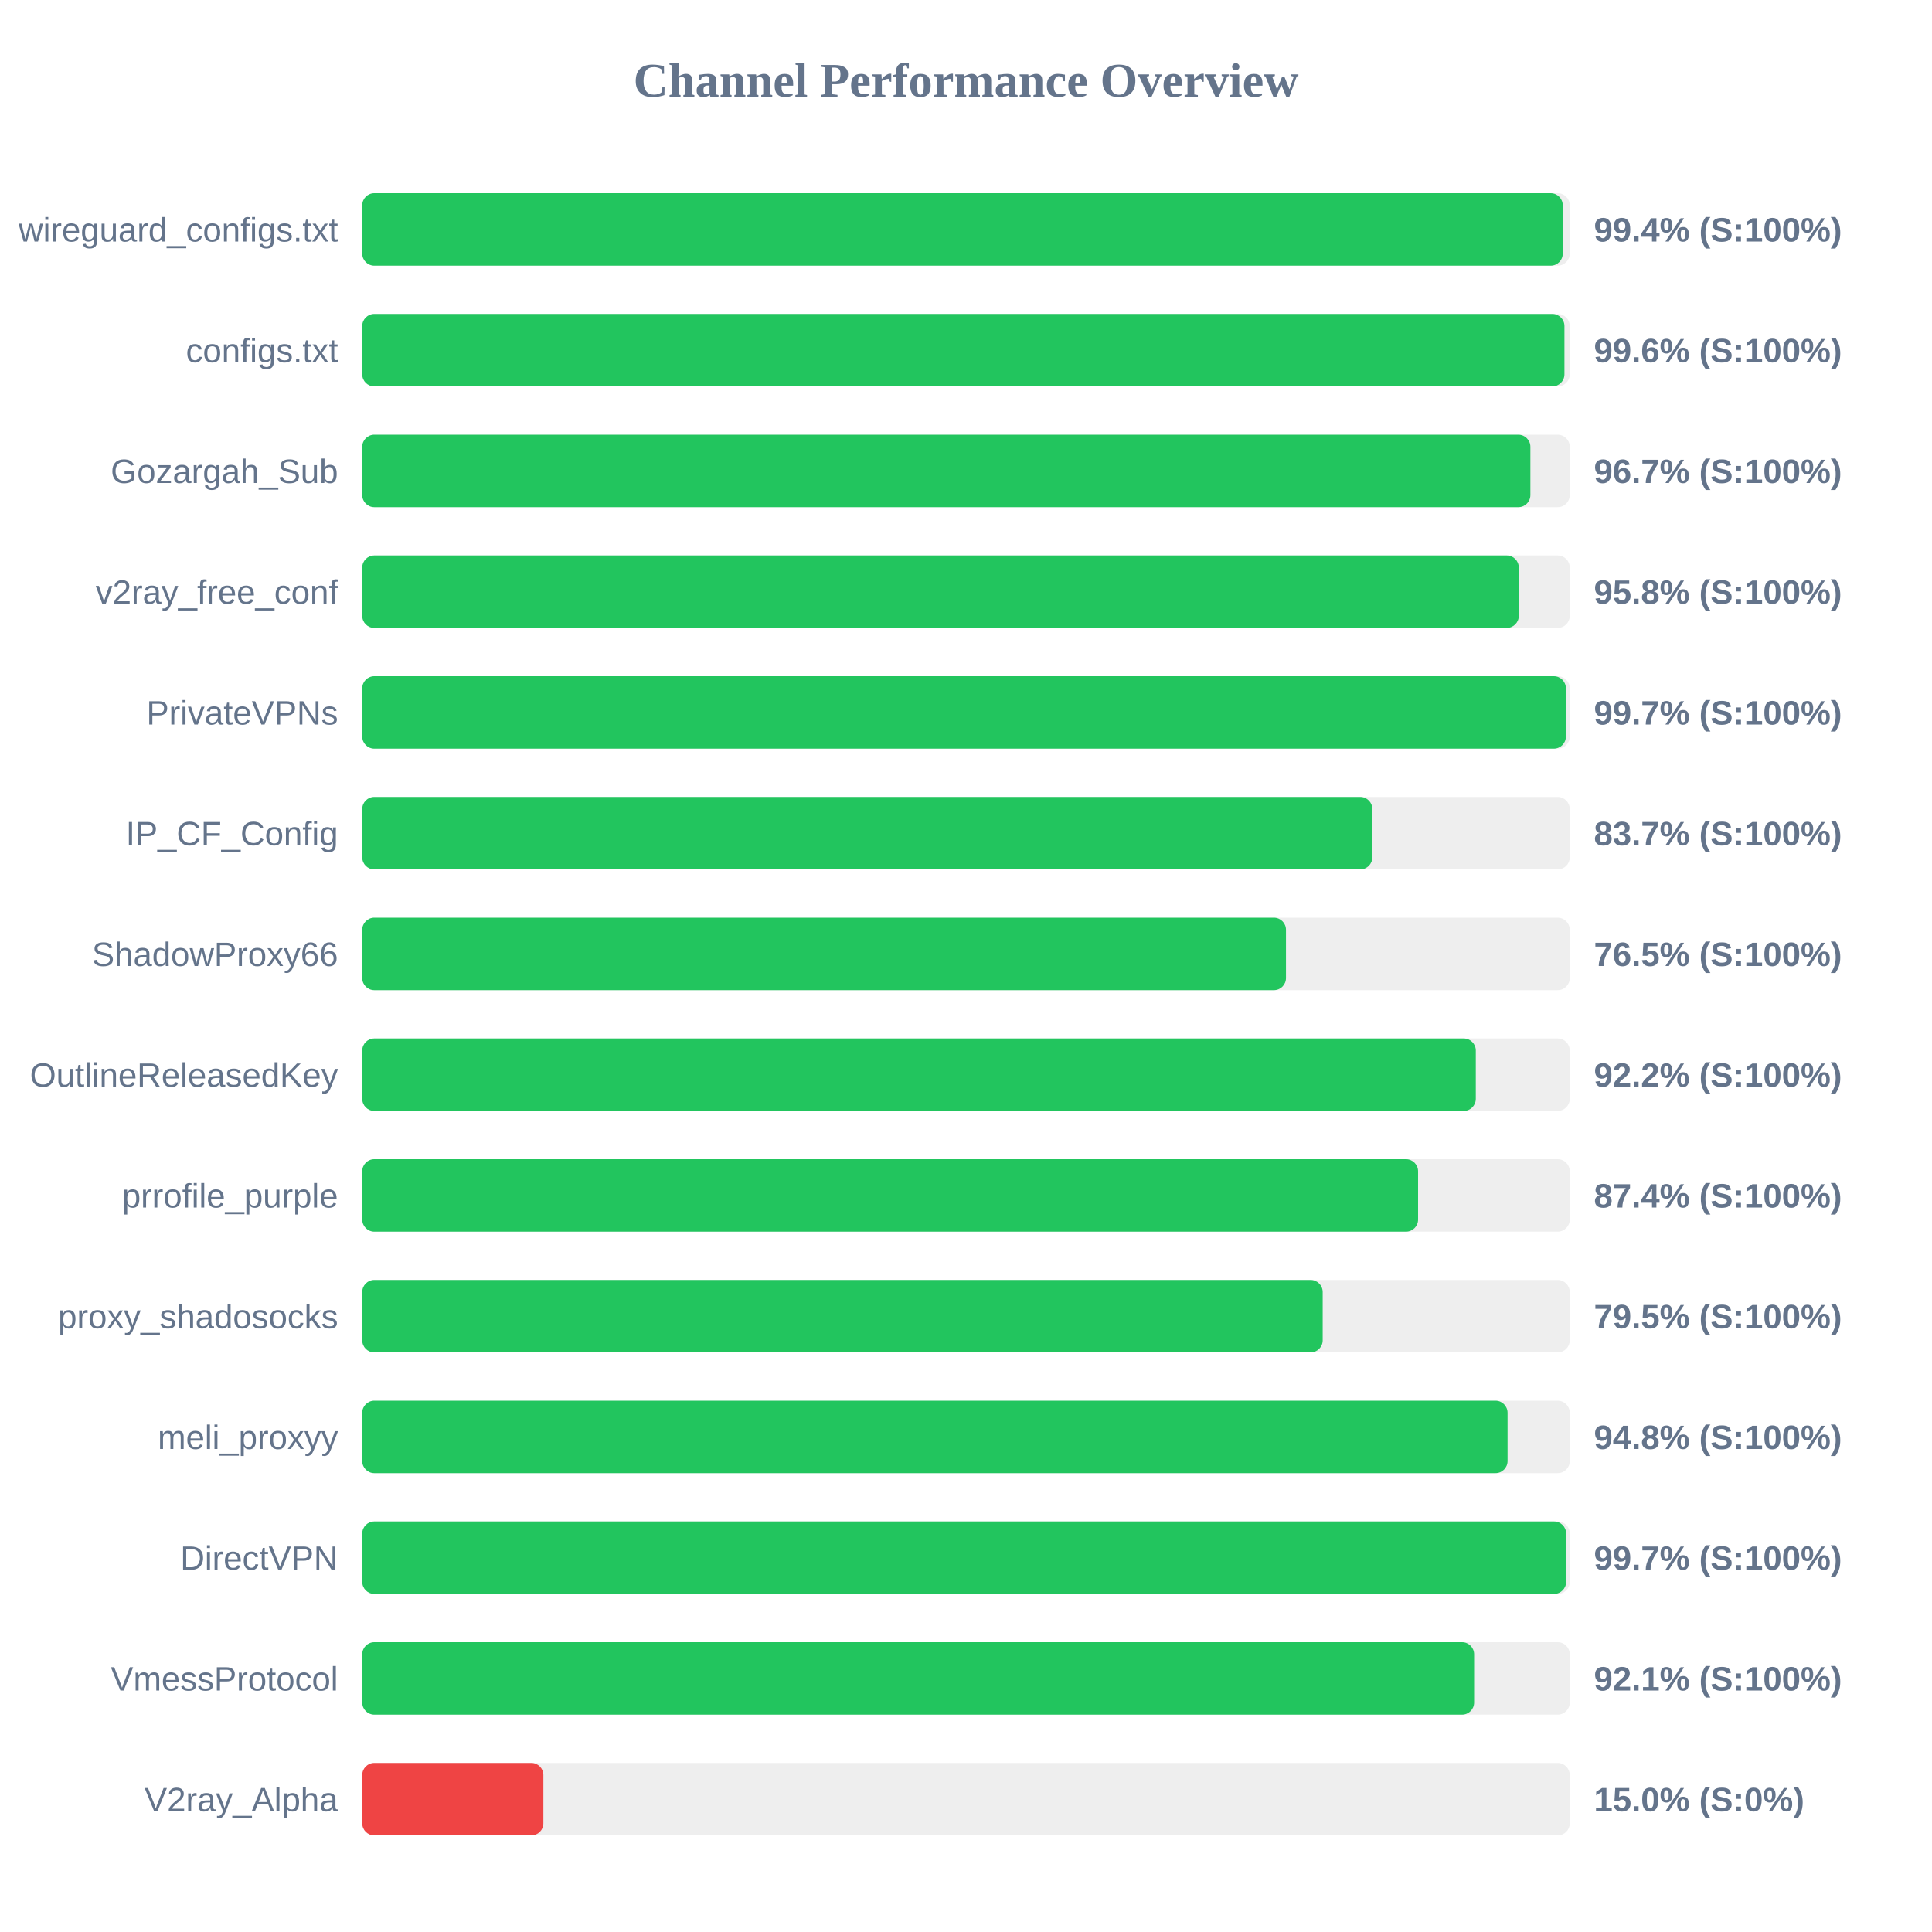
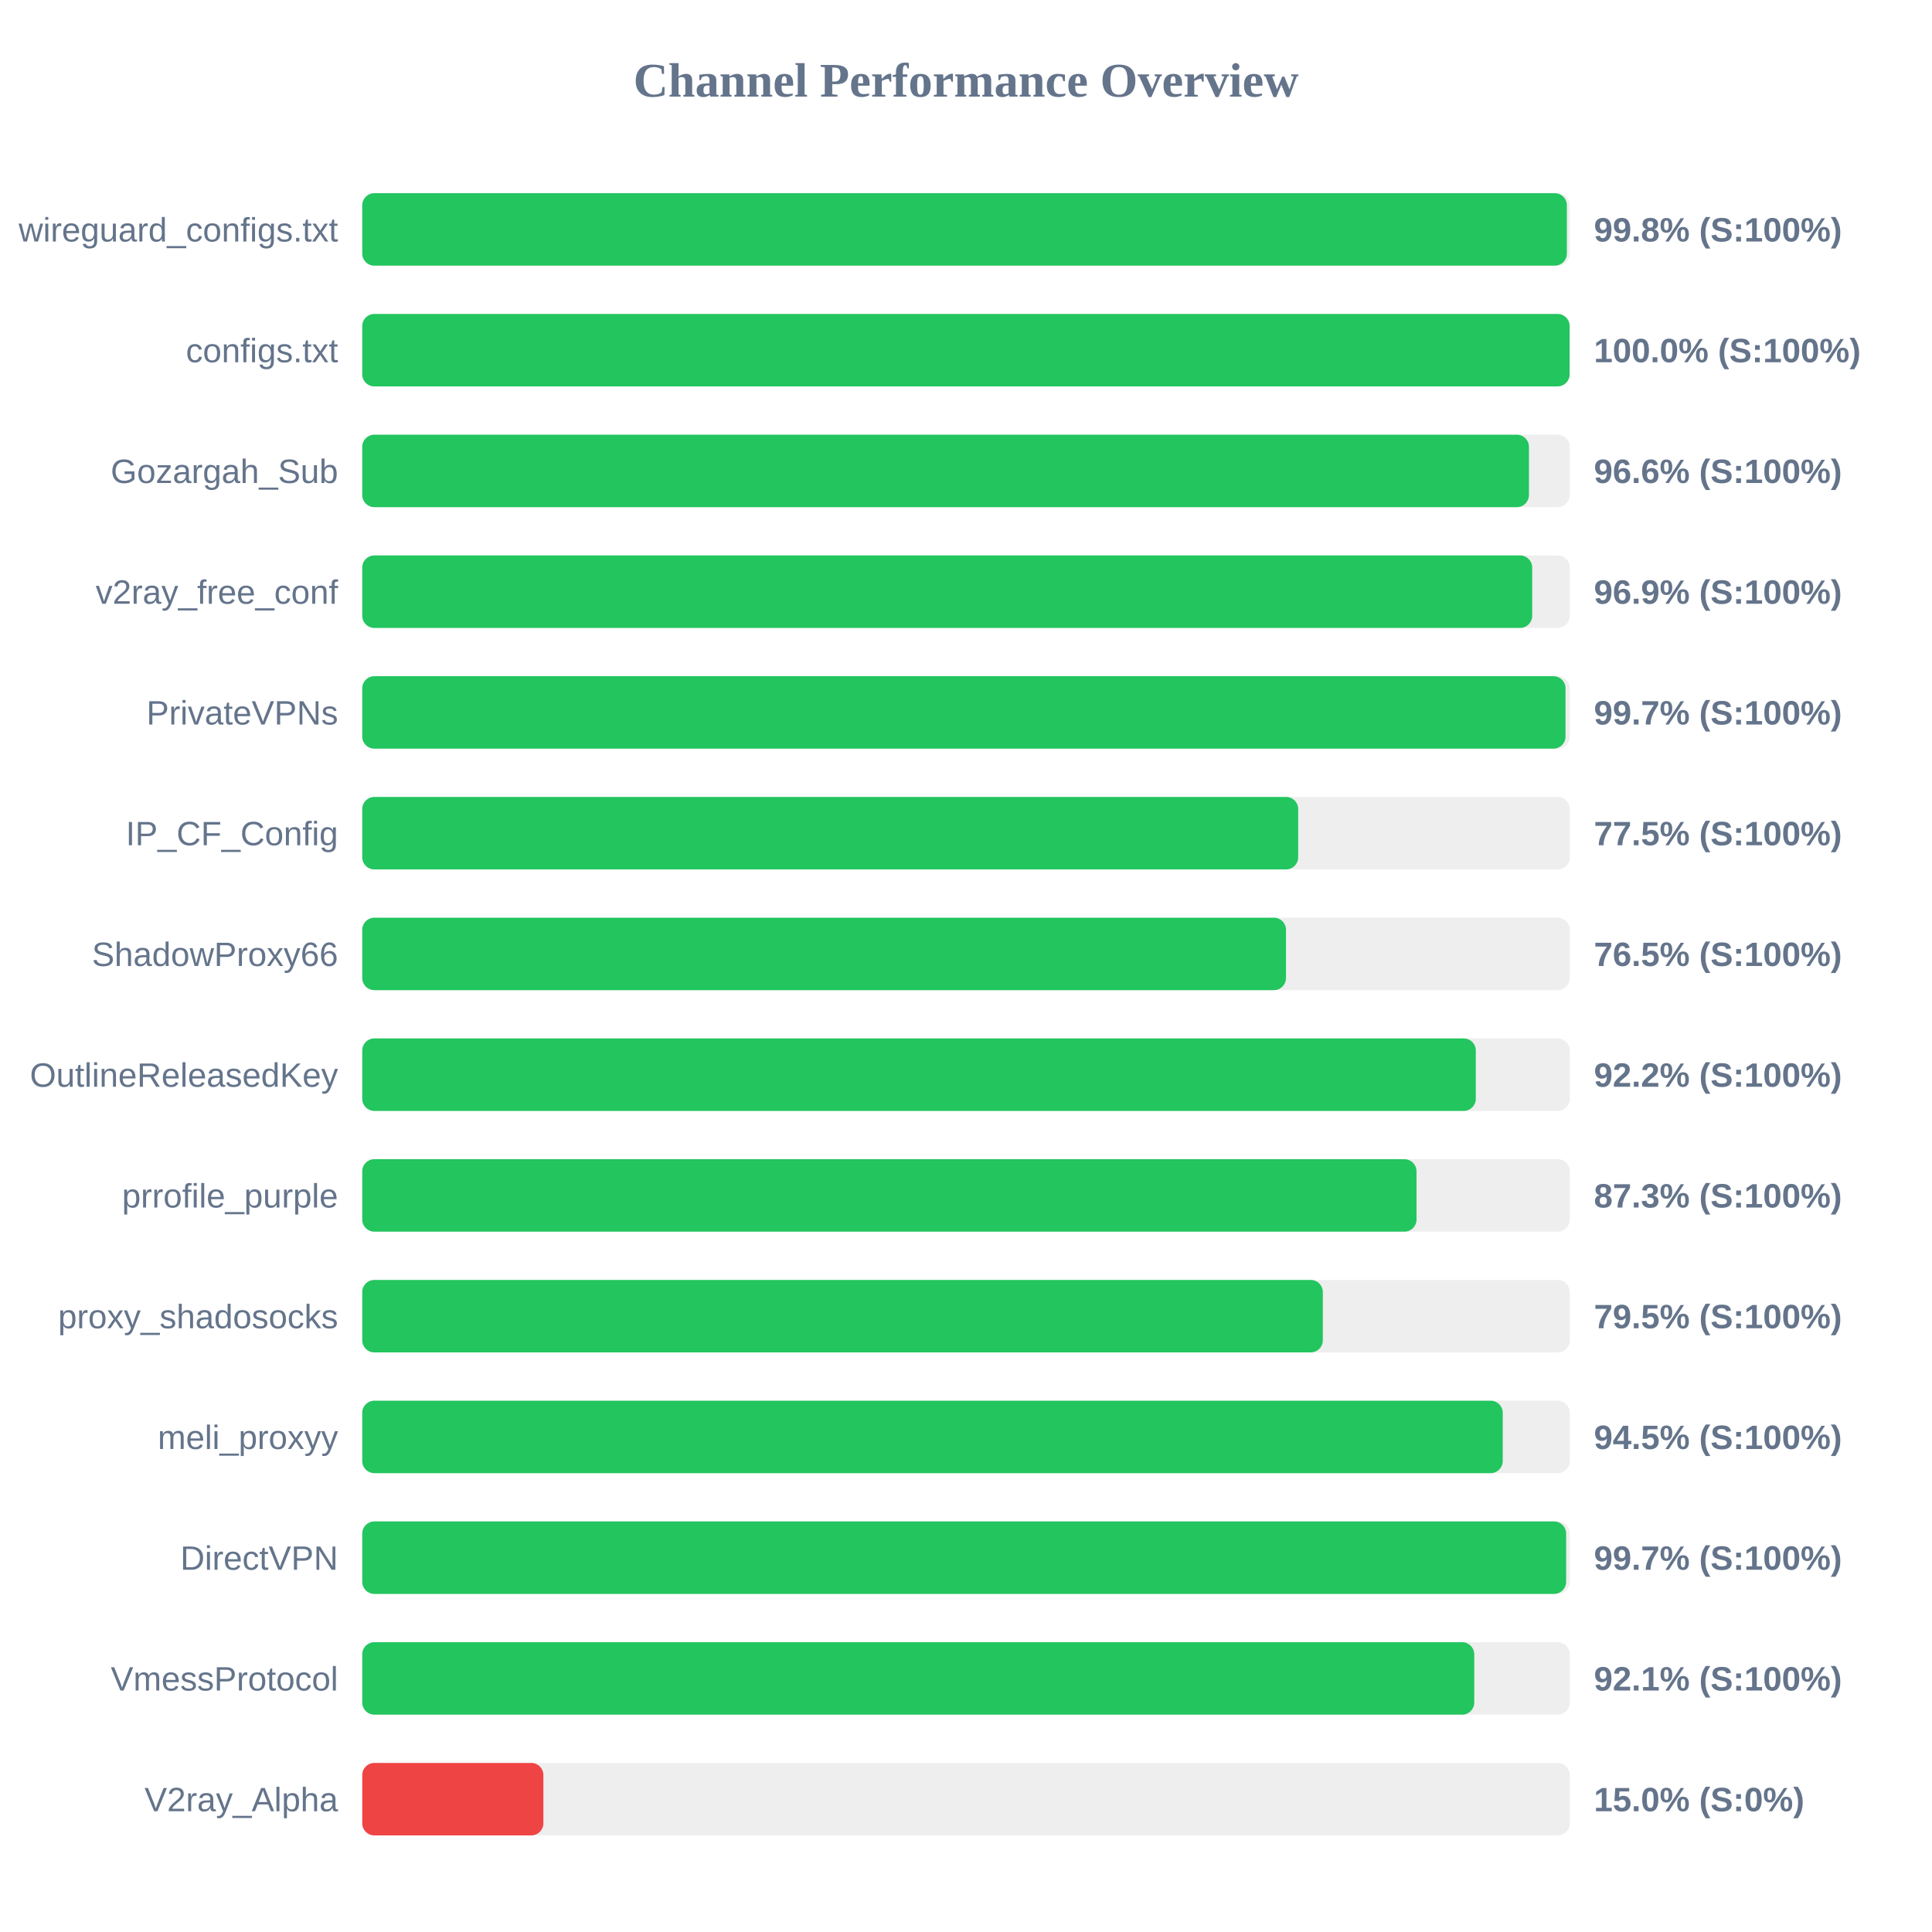
<svg xmlns="http://www.w3.org/2000/svg" width="800" height="800" version="1.1">
  <style>
        .row { font: 14px Arial; fill: #64748b; }
        .score { font: bold 14px Arial; fill: #64748b; }
    </style>
  <text x="400" y="40" text-anchor="middle" font-size="20px" font-weight="bold" fill="#64748b">Channel Performance Overview</text>
  <rect x="150" y="80" width="500" height="30" fill="#eee" rx="5" />
-   <rect x="150" y="80" width="497.1" height="30" fill="#22c55e" rx="5" />
+   <rect x="150" y="80" width="498.8" height="30" fill="#22c55e" rx="5" />
  <text x="140" y="100" text-anchor="end" class="row">wireguard_configs.txt</text>
-   <text x="660" y="100" text-anchor="start" class="score">99.4% (S:100%)</text>
+   <text x="660" y="100" text-anchor="start" class="score">99.8% (S:100%)</text>
  <rect x="150" y="130" width="500" height="30" fill="#eee" rx="5" />
-   <rect x="150" y="130" width="497.8" height="30" fill="#22c55e" rx="5" />
+   <rect x="150" y="130" width="499.95" height="30" fill="#22c55e" rx="5" />
  <text x="140" y="150" text-anchor="end" class="row">configs.txt</text>
-   <text x="660" y="150" text-anchor="start" class="score">99.6% (S:100%)</text>
+   <text x="660" y="150" text-anchor="start" class="score">100.0% (S:100%)</text>
  <rect x="150" y="180" width="500" height="30" fill="#eee" rx="5" />
-   <rect x="150" y="180" width="483.7" height="30" fill="#22c55e" rx="5" />
+   <rect x="150" y="180" width="483.1" height="30" fill="#22c55e" rx="5" />
  <text x="140" y="200" text-anchor="end" class="row">Gozargah_Sub</text>
-   <text x="660" y="200" text-anchor="start" class="score">96.7% (S:100%)</text>
+   <text x="660" y="200" text-anchor="start" class="score">96.6% (S:100%)</text>
  <rect x="150" y="230" width="500" height="30" fill="#eee" rx="5" />
-   <rect x="150" y="230" width="478.9" height="30" fill="#22c55e" rx="5" />
+   <rect x="150" y="230" width="484.45" height="30" fill="#22c55e" rx="5" />
  <text x="140" y="250" text-anchor="end" class="row">v2ray_free_conf</text>
-   <text x="660" y="250" text-anchor="start" class="score">95.8% (S:100%)</text>
+   <text x="660" y="250" text-anchor="start" class="score">96.9% (S:100%)</text>
  <rect x="150" y="280" width="500" height="30" fill="#eee" rx="5" />
-   <rect x="150" y="280" width="498.4" height="30" fill="#22c55e" rx="5" />
+   <rect x="150" y="280" width="498.25" height="30" fill="#22c55e" rx="5" />
  <text x="140" y="300" text-anchor="end" class="row">PrivateVPNs</text>
  <text x="660" y="300" text-anchor="start" class="score">99.7% (S:100%)</text>
  <rect x="150" y="330" width="500" height="30" fill="#eee" rx="5" />
-   <rect x="150" y="330" width="418.25" height="30" fill="#22c55e" rx="5" />
+   <rect x="150" y="330" width="387.55" height="30" fill="#22c55e" rx="5" />
  <text x="140" y="350" text-anchor="end" class="row">IP_CF_Config</text>
-   <text x="660" y="350" text-anchor="start" class="score">83.7% (S:100%)</text>
+   <text x="660" y="350" text-anchor="start" class="score">77.5% (S:100%)</text>
  <rect x="150" y="380" width="500" height="30" fill="#eee" rx="5" />
  <rect x="150" y="380" width="382.5" height="30" fill="#22c55e" rx="5" />
  <text x="140" y="400" text-anchor="end" class="row">ShadowProxy66</text>
  <text x="660" y="400" text-anchor="start" class="score">76.5% (S:100%)</text>
  <rect x="150" y="430" width="500" height="30" fill="#eee" rx="5" />
  <rect x="150" y="430" width="461.1" height="30" fill="#22c55e" rx="5" />
  <text x="140" y="450" text-anchor="end" class="row">OutlineReleasedKey</text>
  <text x="660" y="450" text-anchor="start" class="score">92.2% (S:100%)</text>
  <rect x="150" y="480" width="500" height="30" fill="#eee" rx="5" />
-   <rect x="150" y="480" width="437.2" height="30" fill="#22c55e" rx="5" />
+   <rect x="150" y="480" width="436.55" height="30" fill="#22c55e" rx="5" />
  <text x="140" y="500" text-anchor="end" class="row">prrofile_purple</text>
-   <text x="660" y="500" text-anchor="start" class="score">87.4% (S:100%)</text>
+   <text x="660" y="500" text-anchor="start" class="score">87.3% (S:100%)</text>
  <rect x="150" y="530" width="500" height="30" fill="#eee" rx="5" />
-   <rect x="150" y="530" width="397.7" height="30" fill="#22c55e" rx="5" />
+   <rect x="150" y="530" width="397.75" height="30" fill="#22c55e" rx="5" />
  <text x="140" y="550" text-anchor="end" class="row">proxy_shadosocks</text>
  <text x="660" y="550" text-anchor="start" class="score">79.5% (S:100%)</text>
  <rect x="150" y="580" width="500" height="30" fill="#eee" rx="5" />
-   <rect x="150" y="580" width="474.25" height="30" fill="#22c55e" rx="5" />
+   <rect x="150" y="580" width="472.25" height="30" fill="#22c55e" rx="5" />
  <text x="140" y="600" text-anchor="end" class="row">meli_proxyy</text>
-   <text x="660" y="600" text-anchor="start" class="score">94.8% (S:100%)</text>
+   <text x="660" y="600" text-anchor="start" class="score">94.5% (S:100%)</text>
  <rect x="150" y="630" width="500" height="30" fill="#eee" rx="5" />
  <rect x="150" y="630" width="498.5" height="30" fill="#22c55e" rx="5" />
  <text x="140" y="650" text-anchor="end" class="row">DirectVPN</text>
  <text x="660" y="650" text-anchor="start" class="score">99.7% (S:100%)</text>
  <rect x="150" y="680" width="500" height="30" fill="#eee" rx="5" />
-   <rect x="150" y="680" width="460.4" height="30" fill="#22c55e" rx="5" />
+   <rect x="150" y="680" width="460.45" height="30" fill="#22c55e" rx="5" />
  <text x="140" y="700" text-anchor="end" class="row">VmessProtocol</text>
  <text x="660" y="700" text-anchor="start" class="score">92.1% (S:100%)</text>
  <rect x="150" y="730" width="500" height="30" fill="#eee" rx="5" />
  <rect x="150" y="730" width="75.0" height="30" fill="#ef4444" rx="5" />
  <text x="140" y="750" text-anchor="end" class="row">V2ray_Alpha</text>
  <text x="660" y="750" text-anchor="start" class="score">15.0% (S:0%)</text>
</svg>
